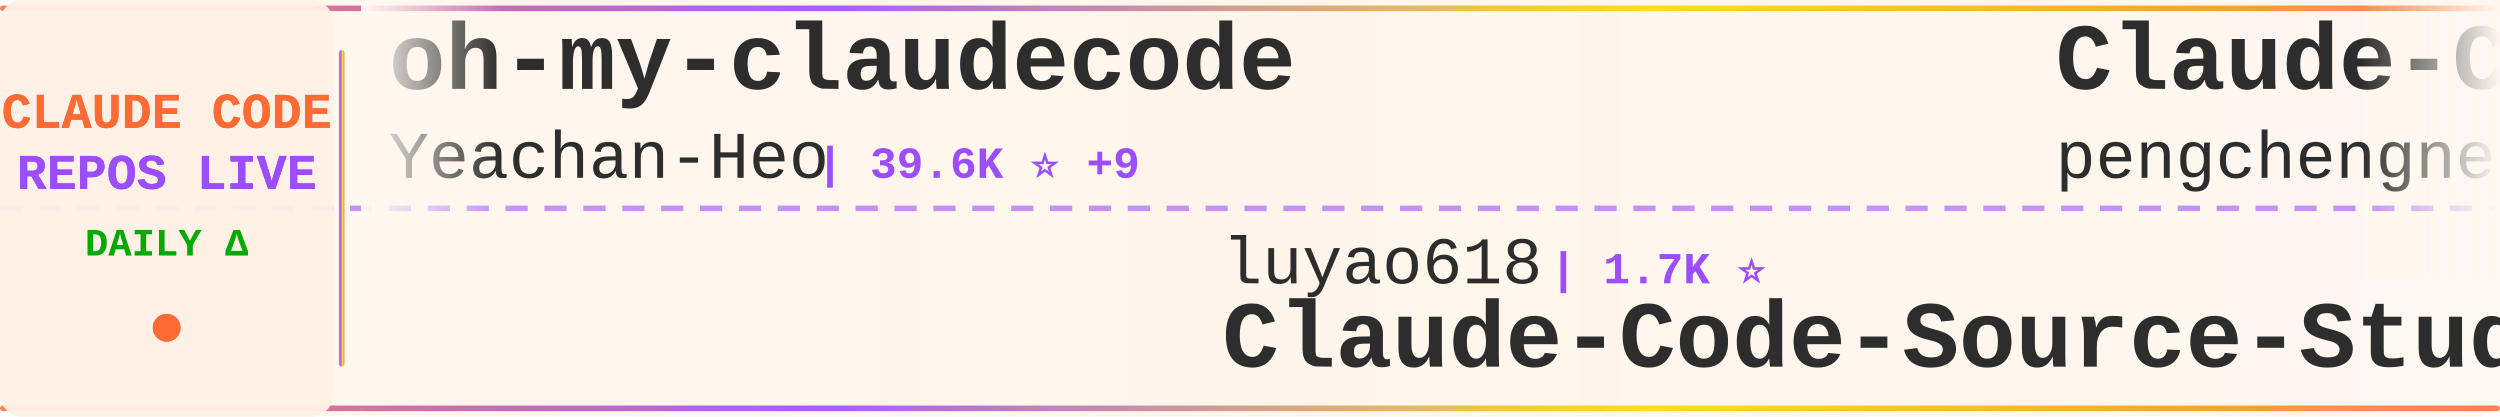
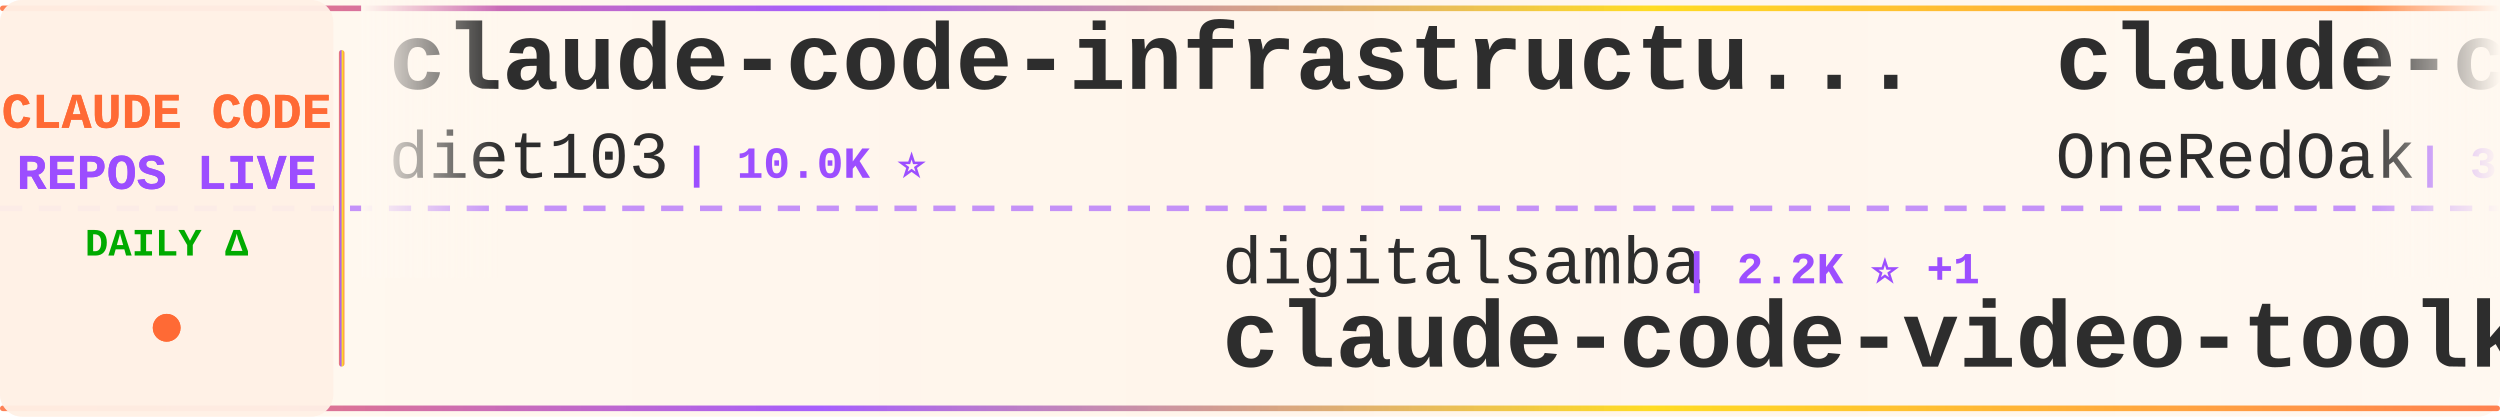
<svg xmlns="http://www.w3.org/2000/svg" width="900" height="150">
  <defs>
    <linearGradient id="tickerBg" x1="0%" y1="0%" x2="100%" y2="0%">
      <stop offset="0%" style="stop-color:#fff8f0;stop-opacity:0.98" />
      <stop offset="50%" style="stop-color:#fff5eb;stop-opacity:1" />
      <stop offset="100%" style="stop-color:#fff8f0;stop-opacity:0.98" />
    </linearGradient>
    <linearGradient id="borderGrad" x1="0%" y1="0%" x2="100%" y2="0%">
      <stop offset="0%" style="stop-color:#FF6B35;stop-opacity:0.85">
        <animate attributeName="stop-opacity" values="0.85;1;0.85" dur="2s" repeatCount="indefinite" />
      </stop>
      <stop offset="33%" style="stop-color:#9C4EFF;stop-opacity:0.9">
        <animate attributeName="stop-opacity" values="0.9;1;0.9" dur="2.2s" repeatCount="indefinite" />
      </stop>
      <stop offset="66%" style="stop-color:#FFD700;stop-opacity:0.85">
        <animate attributeName="stop-opacity" values="0.85;1;0.85" dur="1.8s" repeatCount="indefinite" />
      </stop>
      <stop offset="100%" style="stop-color:#FF6B35;stop-opacity:0.85">
        <animate attributeName="stop-opacity" values="0.85;1;0.85" dur="2s" repeatCount="indefinite" />
      </stop>
    </linearGradient>
    <filter id="textGlow">
      <feGaussianBlur stdDeviation="0.15" result="coloredBlur" />
      <feMerge>
        <feMergeNode in="coloredBlur" />
        <feMergeNode in="SourceGraphic" />
      </feMerge>
    </filter>
    <filter id="metricGlow">
      <feGaussianBlur stdDeviation="0.2" result="coloredBlur" />
      <feMerge>
        <feMergeNode in="coloredBlur" />
        <feMergeNode in="SourceGraphic" />
      </feMerge>
    </filter>
    <linearGradient id="leftFade" x1="0%" y1="0%" x2="100%" y2="0%">
      <stop offset="0%" style="stop-color:#fff8f0;stop-opacity:1" />
      <stop offset="100%" style="stop-color:#fff8f0;stop-opacity:0" />
    </linearGradient>
    <linearGradient id="rightFade" x1="0%" y1="0%" x2="100%" y2="0%">
      <stop offset="0%" style="stop-color:#fff8f0;stop-opacity:0" />
      <stop offset="100%" style="stop-color:#fff8f0;stop-opacity:1" />
    </linearGradient>
  </defs>
  <rect width="900" height="150" fill="url(#tickerBg)" rx="8" />
  <rect x="0" y="2" width="900" height="2" fill="url(#borderGrad)" rx="1" />
  <rect x="0" y="146" width="900" height="2" fill="url(#borderGrad)" rx="1" />
  <line x1="0" y1="75" x2="900" y2="75" stroke="#9C4EFF" stroke-width="2" stroke-dasharray="8 6" opacity="0.6" />
  <rect x="0" y="0" width="120" height="150" fill="#fff0e6" opacity="0.95" rx="8" />
  <text x="60" y="46" font-family="'Courier New', monospace" font-size="18" font-weight="bold" fill="#FF6B35" text-anchor="middle" filter="url(#textGlow)">
    CLAUDE CODE
  </text>
  <text x="60" y="68" font-family="'Courier New', monospace" font-size="18" font-weight="bold" fill="#9C4EFF" text-anchor="middle" filter="url(#textGlow)">
    REPOS LIVE
  </text>
  <text x="60" y="92" font-family="'Courier New', monospace" font-size="14" font-weight="bold" fill="#00aa00" text-anchor="middle">
    DAILY Δ
  </text>
  <circle cx="60" cy="118" r="5" fill="#FF6B35" filter="url(#metricGlow)">
    <animate attributeName="r" values="4;6;4" dur="1.5s" repeatCount="indefinite" />
    <animate attributeName="opacity" values="0.6;1;0.6" dur="1.5s" repeatCount="indefinite" />
  </circle>
  <rect x="122" y="18" width="2" height="114" fill="url(#borderGrad)" rx="1" />
  <clipPath id="tickerClip">
    <rect x="130" y="0" width="770" height="150" />
  </clipPath>
  <g clip-path="url(#tickerClip)">
    <g id="tickerItems">
      <animateTransform attributeName="transform" attributeType="XML" type="translate" from="0 0" to="-3000 0" dur="54s" repeatCount="indefinite" />
      <g transform="translate(0, 0)">
-         <text x="140" y="32" font-family="'Courier New', monospace" font-size="34" font-weight="bold" fill="#2d2d2d">oh-my-claudecode</text>
-         <text x="140" y="64" font-family="'Courier New', monospace" font-size="24" font-weight="normal" fill="#2d2d2d" opacity="1.0">Yeachan-Heo</text>
-         <text x="294" y="64" font-family="'Courier New', monospace" font-size="16" font-weight="bold" fill="#9C4EFF"> | 39.6K ⭐ +9</text>
+         <text x="140" y="32" font-family="'Courier New', monospace" font-size="34" font-weight="bold" fill="#2d2d2d">claude-code-infrastructu...</text>
+         <text x="140" y="64" font-family="'Courier New', monospace" font-size="24" font-weight="normal" fill="#2d2d2d" opacity="1.0">diet103</text>
+         <text x="246" y="64" font-family="'Courier New', monospace" font-size="16" font-weight="bold" fill="#9C4EFF"> | 10.0K ⭐</text>
      </g>
      <g transform="translate(300, 0)">
-         <text x="140" y="102" font-family="'Courier New', monospace" font-size="24" font-weight="normal" fill="#2d2d2d" opacity="1.0">luyao618</text>
-         <text x="258" y="102" font-family="'Courier New', monospace" font-size="16" font-weight="bold" fill="#9C4EFF"> | 1.7K ⭐</text>
-         <text x="140" y="132" font-family="'Courier New', monospace" font-size="34" font-weight="bold" fill="#2d2d2d">Claude-Code-Source-Study</text>
+         <text x="140" y="102" font-family="'Courier New', monospace" font-size="24" font-weight="normal" fill="#2d2d2d" opacity="1.0">digitalsamba</text>
+         <text x="306" y="102" font-family="'Courier New', monospace" font-size="16" font-weight="bold" fill="#9C4EFF"> | 2.2K ⭐ +1</text>
+         <text x="140" y="132" font-family="'Courier New', monospace" font-size="34" font-weight="bold" fill="#2d2d2d">claude-code-video-toolki...</text>
      </g>
      <g transform="translate(600, 0)">
-         <text x="140" y="32" font-family="'Courier New', monospace" font-size="34" font-weight="bold" fill="#2d2d2d">Claude-Code</text>
-         <text x="140" y="64" font-family="'Courier New', monospace" font-size="24" font-weight="normal" fill="#2d2d2d" opacity="1.0">pengchengneo</text>
-         <text x="306" y="64" font-family="'Courier New', monospace" font-size="16" font-weight="bold" fill="#9C4EFF"> | 1.8K ⭐</text>
+         <text x="140" y="32" font-family="'Courier New', monospace" font-size="34" font-weight="bold" fill="#2d2d2d">claude-code-workflows</text>
+         <text x="140" y="64" font-family="'Courier New', monospace" font-size="24" font-weight="normal" fill="#2d2d2d" opacity="1.0">OneRedOak</text>
+         <text x="270" y="64" font-family="'Courier New', monospace" font-size="16" font-weight="bold" fill="#9C4EFF"> | 3.9K ⭐</text>
      </g>
      <g transform="translate(900, 0)">
-         <text x="140" y="102" font-family="'Courier New', monospace" font-size="24" font-weight="normal" fill="#2d2d2d" opacity="1.0">xu-xiang</text>
-         <text x="258" y="102" font-family="'Courier New', monospace" font-size="16" font-weight="bold" fill="#9C4EFF"> | 2.0K ⭐</text>
-         <text x="140" y="132" font-family="'Courier New', monospace" font-size="34" font-weight="bold" fill="#2d2d2d">everything-claude-code-z...</text>
+         <text x="140" y="102" font-family="'Courier New', monospace" font-size="24" font-weight="normal" fill="#2d2d2d" opacity="1.0">musistudio</text>
+         <text x="282" y="102" font-family="'Courier New', monospace" font-size="16" font-weight="bold" fill="#9C4EFF"> | 37.6K ⭐ +7</text>
+         <text x="140" y="132" font-family="'Courier New', monospace" font-size="34" font-weight="bold" fill="#2d2d2d">claude-code-router</text>
      </g>
      <g transform="translate(1200, 0)">
-         <text x="140" y="32" font-family="'Courier New', monospace" font-size="34" font-weight="bold" fill="#2d2d2d">claude-code-reverse</text>
-         <text x="140" y="64" font-family="'Courier New', monospace" font-size="24" font-weight="normal" fill="#2d2d2d" opacity="1.0">Yuyz0112</text>
-         <text x="258" y="64" font-family="'Courier New', monospace" font-size="16" font-weight="bold" fill="#9C4EFF"> | 2.4K ⭐</text>
+         <text x="140" y="32" font-family="'Courier New', monospace" font-size="34" font-weight="bold" fill="#2d2d2d">claude-code-tudou</text>
+         <text x="140" y="64" font-family="'Courier New', monospace" font-size="24" font-weight="normal" fill="#2d2d2d" opacity="1.0">AICoderTudou</text>
+         <text x="306" y="64" font-family="'Courier New', monospace" font-size="16" font-weight="bold" fill="#9C4EFF"> | 493 ⭐</text>
      </g>
      <g transform="translate(1500, 0)">
-         <text x="140" y="102" font-family="'Courier New', monospace" font-size="24" font-weight="normal" fill="#2d2d2d" opacity="1.0">chauncygu</text>
-         <text x="270" y="102" font-family="'Courier New', monospace" font-size="16" font-weight="bold" fill="#9C4EFF"> | 2.8K ⭐</text>
-         <text x="140" y="132" font-family="'Courier New', monospace" font-size="34" font-weight="bold" fill="#2d2d2d">collection-claude-code-s...</text>
+         <text x="140" y="102" font-family="'Courier New', monospace" font-size="24" font-weight="normal" fill="#2d2d2d" opacity="1.0">ponponon</text>
+         <text x="258" y="102" font-family="'Courier New', monospace" font-size="16" font-weight="bold" fill="#9C4EFF"> | 2.3K ⭐</text>
+         <text x="140" y="132" font-family="'Courier New', monospace" font-size="34" font-weight="bold" fill="#2d2d2d">claude_code_src</text>
      </g>
      <g transform="translate(1800, 0)">
-         <text x="140" y="32" font-family="'Courier New', monospace" font-size="34" font-weight="bold" fill="#2d2d2d">awesome-claude-code-tool...</text>
-         <text x="140" y="64" font-family="'Courier New', monospace" font-size="24" font-weight="normal" fill="#2d2d2d" opacity="1.0">rohitg00</text>
-         <text x="258" y="64" font-family="'Courier New', monospace" font-size="16" font-weight="bold" fill="#9C4EFF"> | 2.7K ⭐ +1</text>
+         <text x="140" y="32" font-family="'Courier New', monospace" font-size="34" font-weight="bold" fill="#2d2d2d">awesome-claude-code-plug...</text>
+         <text x="140" y="64" font-family="'Courier New', monospace" font-size="24" font-weight="normal" fill="#2d2d2d" opacity="1.0">ccplugins</text>
+         <text x="270" y="64" font-family="'Courier New', monospace" font-size="16" font-weight="bold" fill="#9C4EFF"> | 967 ⭐</text>
      </g>
      <g transform="translate(2100, 0)">
-         <text x="140" y="102" font-family="'Courier New', monospace" font-size="24" font-weight="normal" fill="#2d2d2d" opacity="1.0">fazxes</text>
-         <text x="234" y="102" font-family="'Courier New', monospace" font-size="16" font-weight="bold" fill="#9C4EFF"> | 245 ⭐</text>
-         <text x="140" y="132" font-family="'Courier New', monospace" font-size="34" font-weight="bold" fill="#2d2d2d">Claude-code</text>
-       </g>
-       <g transform="translate(2400, 0)">
-         <text x="140" y="32" font-family="'Courier New', monospace" font-size="34" font-weight="bold" fill="#2d2d2d">free-claude-code</text>
-         <text x="140" y="64" font-family="'Courier New', monospace" font-size="24" font-weight="normal" fill="#2d2d2d" opacity="1.0">Alishahryar1</text>
-         <text x="306" y="64" font-family="'Courier New', monospace" font-size="16" font-weight="bold" fill="#9C4EFF"> | 56.8K ⭐ +17</text>
-       </g>
-       <g transform="translate(2700, 0)">
        <text x="140" y="102" font-family="'Courier New', monospace" font-size="24" font-weight="normal" fill="#2d2d2d" opacity="1.0">Cranot</text>
        <text x="234" y="102" font-family="'Courier New', monospace" font-size="16" font-weight="bold" fill="#9C4EFF"> | 2.9K ⭐</text>
        <text x="140" y="132" font-family="'Courier New', monospace" font-size="34" font-weight="bold" fill="#2d2d2d">claude-code-guide</text>
      </g>
+       <g transform="translate(2400, 0)">
+         <text x="140" y="32" font-family="'Courier New', monospace" font-size="34" font-weight="bold" fill="#2d2d2d">claude-code-harness</text>
+         <text x="140" y="64" font-family="'Courier New', monospace" font-size="24" font-weight="normal" fill="#2d2d2d" opacity="1.0">Chachamaru127</text>
+         <text x="318" y="64" font-family="'Courier New', monospace" font-size="16" font-weight="bold" fill="#9C4EFF"> | 3.2K ⭐ +3</text>
+       </g>
+       <g transform="translate(2700, 0)">
+         <text x="140" y="102" font-family="'Courier New', monospace" font-size="24" font-weight="normal" fill="#2d2d2d" opacity="1.0">Alishahryar1</text>
+         <text x="306" y="102" font-family="'Courier New', monospace" font-size="16" font-weight="bold" fill="#9C4EFF"> | 56.9K ⭐ +25</text>
+         <text x="140" y="132" font-family="'Courier New', monospace" font-size="34" font-weight="bold" fill="#2d2d2d">free-claude-code</text>
+       </g>
      <g transform="translate(3000, 0)">
-         <text x="140" y="32" font-family="'Courier New', monospace" font-size="34" font-weight="bold" fill="#2d2d2d">oh-my-claudecode</text>
-         <text x="140" y="64" font-family="'Courier New', monospace" font-size="24" font-weight="normal" fill="#2d2d2d" opacity="1.0">Yeachan-Heo</text>
-         <text x="294" y="64" font-family="'Courier New', monospace" font-size="16" font-weight="bold" fill="#9C4EFF"> | 39.6K ⭐ +9</text>
+         <text x="140" y="32" font-family="'Courier New', monospace" font-size="34" font-weight="bold" fill="#2d2d2d">claude-code-infrastructu...</text>
+         <text x="140" y="64" font-family="'Courier New', monospace" font-size="24" font-weight="normal" fill="#2d2d2d" opacity="1.0">diet103</text>
+         <text x="246" y="64" font-family="'Courier New', monospace" font-size="16" font-weight="bold" fill="#9C4EFF"> | 10.0K ⭐</text>
      </g>
      <g transform="translate(3300, 0)">
-         <text x="140" y="102" font-family="'Courier New', monospace" font-size="24" font-weight="normal" fill="#2d2d2d" opacity="1.0">luyao618</text>
-         <text x="258" y="102" font-family="'Courier New', monospace" font-size="16" font-weight="bold" fill="#9C4EFF"> | 1.7K ⭐</text>
-         <text x="140" y="132" font-family="'Courier New', monospace" font-size="34" font-weight="bold" fill="#2d2d2d">Claude-Code-Source-Study</text>
+         <text x="140" y="102" font-family="'Courier New', monospace" font-size="24" font-weight="normal" fill="#2d2d2d" opacity="1.0">digitalsamba</text>
+         <text x="306" y="102" font-family="'Courier New', monospace" font-size="16" font-weight="bold" fill="#9C4EFF"> | 2.2K ⭐ +1</text>
+         <text x="140" y="132" font-family="'Courier New', monospace" font-size="34" font-weight="bold" fill="#2d2d2d">claude-code-video-toolki...</text>
      </g>
      <g transform="translate(3600, 0)">
-         <text x="140" y="32" font-family="'Courier New', monospace" font-size="34" font-weight="bold" fill="#2d2d2d">Claude-Code</text>
-         <text x="140" y="64" font-family="'Courier New', monospace" font-size="24" font-weight="normal" fill="#2d2d2d" opacity="1.0">pengchengneo</text>
-         <text x="306" y="64" font-family="'Courier New', monospace" font-size="16" font-weight="bold" fill="#9C4EFF"> | 1.8K ⭐</text>
+         <text x="140" y="32" font-family="'Courier New', monospace" font-size="34" font-weight="bold" fill="#2d2d2d">claude-code-workflows</text>
+         <text x="140" y="64" font-family="'Courier New', monospace" font-size="24" font-weight="normal" fill="#2d2d2d" opacity="1.0">OneRedOak</text>
+         <text x="270" y="64" font-family="'Courier New', monospace" font-size="16" font-weight="bold" fill="#9C4EFF"> | 3.9K ⭐</text>
      </g>
      <g transform="translate(3900, 0)">
-         <text x="140" y="102" font-family="'Courier New', monospace" font-size="24" font-weight="normal" fill="#2d2d2d" opacity="1.0">xu-xiang</text>
-         <text x="258" y="102" font-family="'Courier New', monospace" font-size="16" font-weight="bold" fill="#9C4EFF"> | 2.0K ⭐</text>
-         <text x="140" y="132" font-family="'Courier New', monospace" font-size="34" font-weight="bold" fill="#2d2d2d">everything-claude-code-z...</text>
+         <text x="140" y="102" font-family="'Courier New', monospace" font-size="24" font-weight="normal" fill="#2d2d2d" opacity="1.0">musistudio</text>
+         <text x="282" y="102" font-family="'Courier New', monospace" font-size="16" font-weight="bold" fill="#9C4EFF"> | 37.6K ⭐ +7</text>
+         <text x="140" y="132" font-family="'Courier New', monospace" font-size="34" font-weight="bold" fill="#2d2d2d">claude-code-router</text>
      </g>
    </g>
  </g>
  <rect x="130" y="0" width="50" height="100" fill="url(#leftFade)" />
  <rect x="850" y="0" width="50" height="100" fill="url(#rightFade)" />
</svg>
